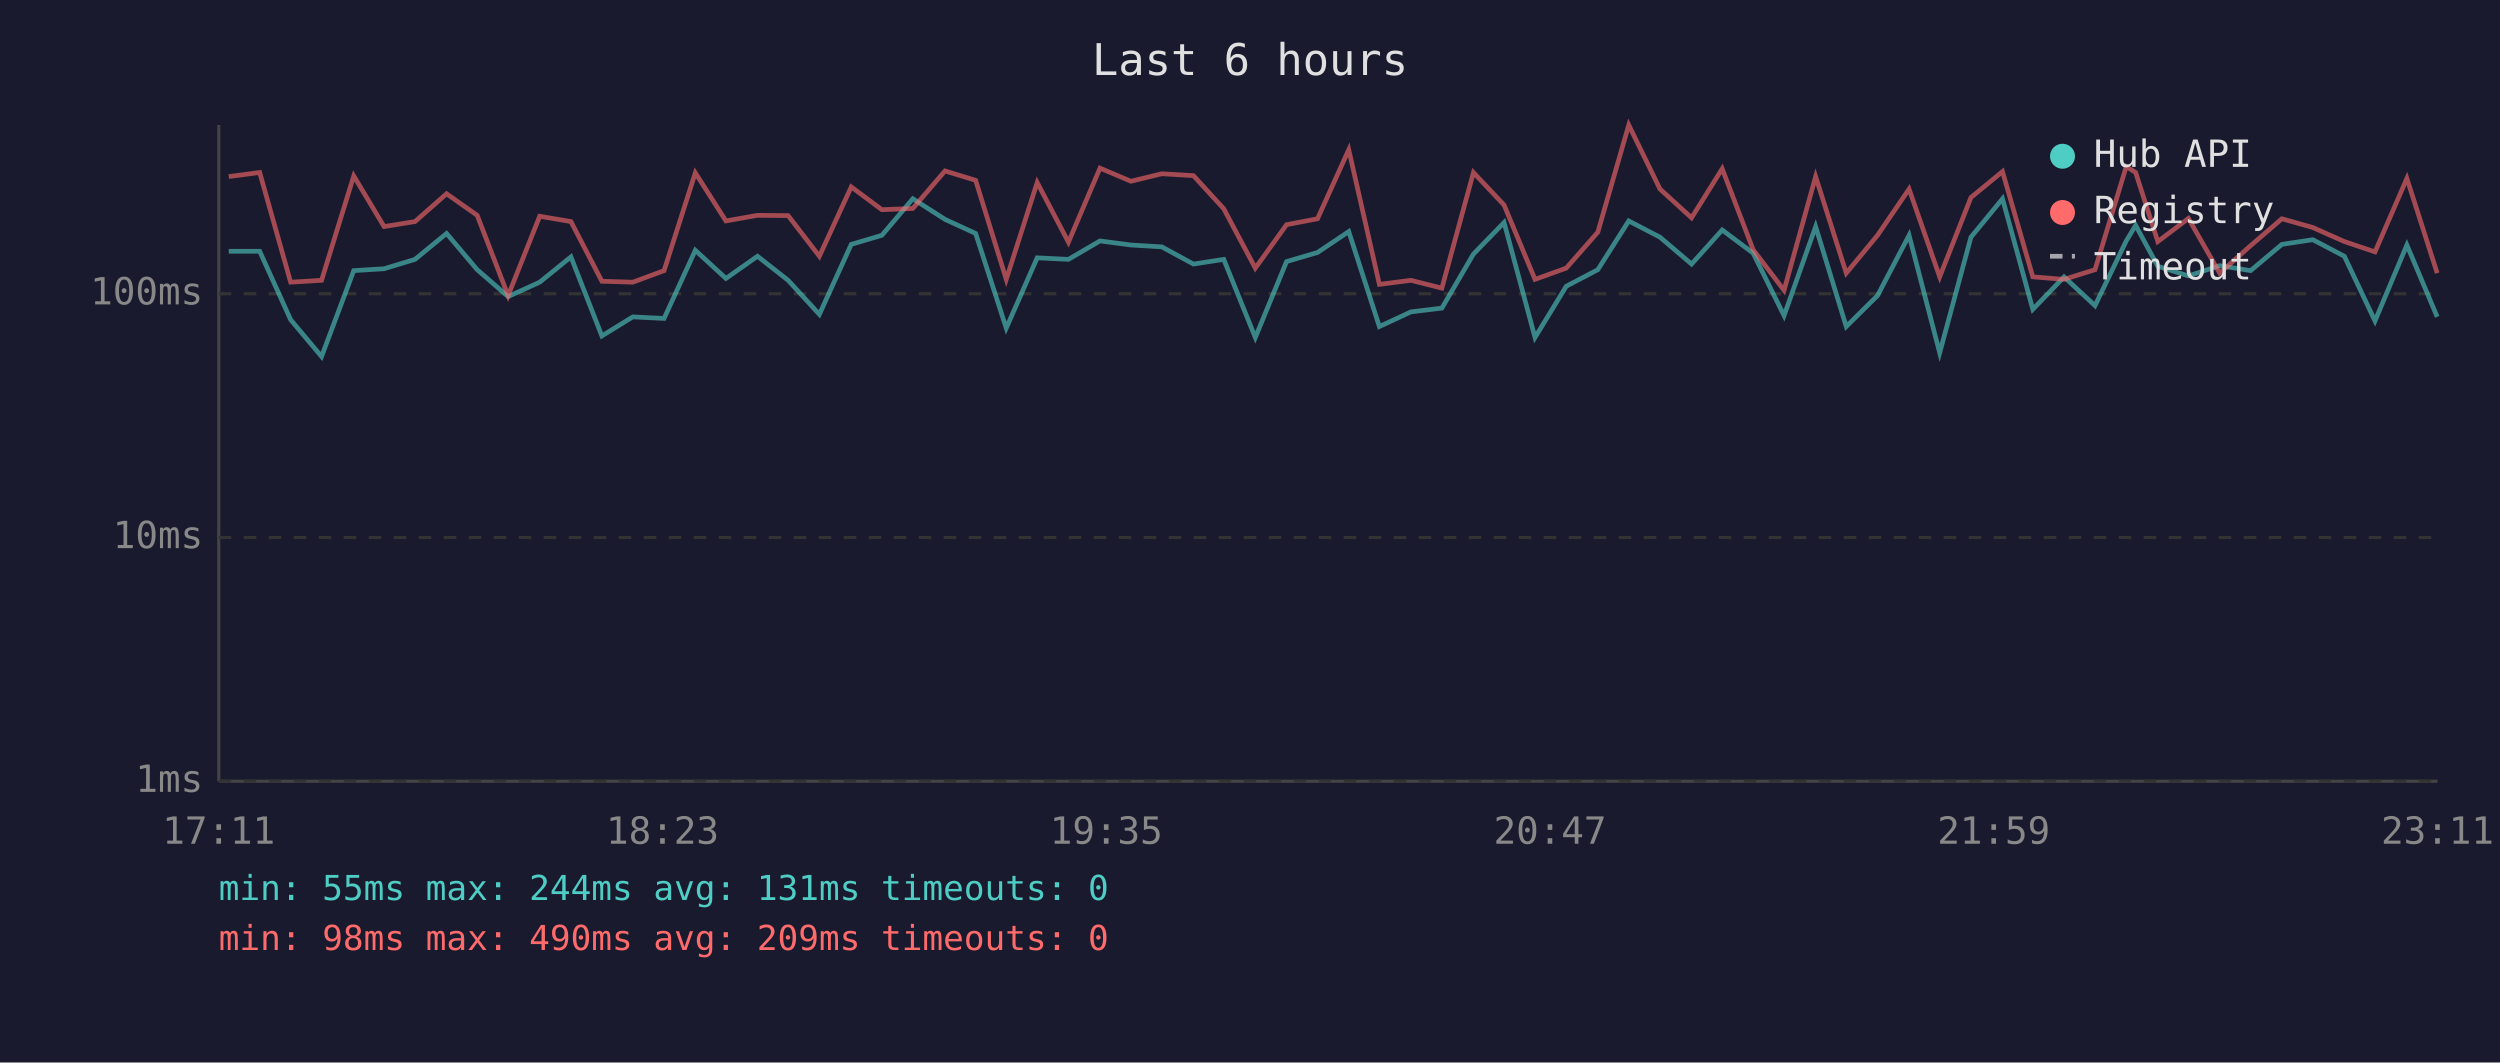
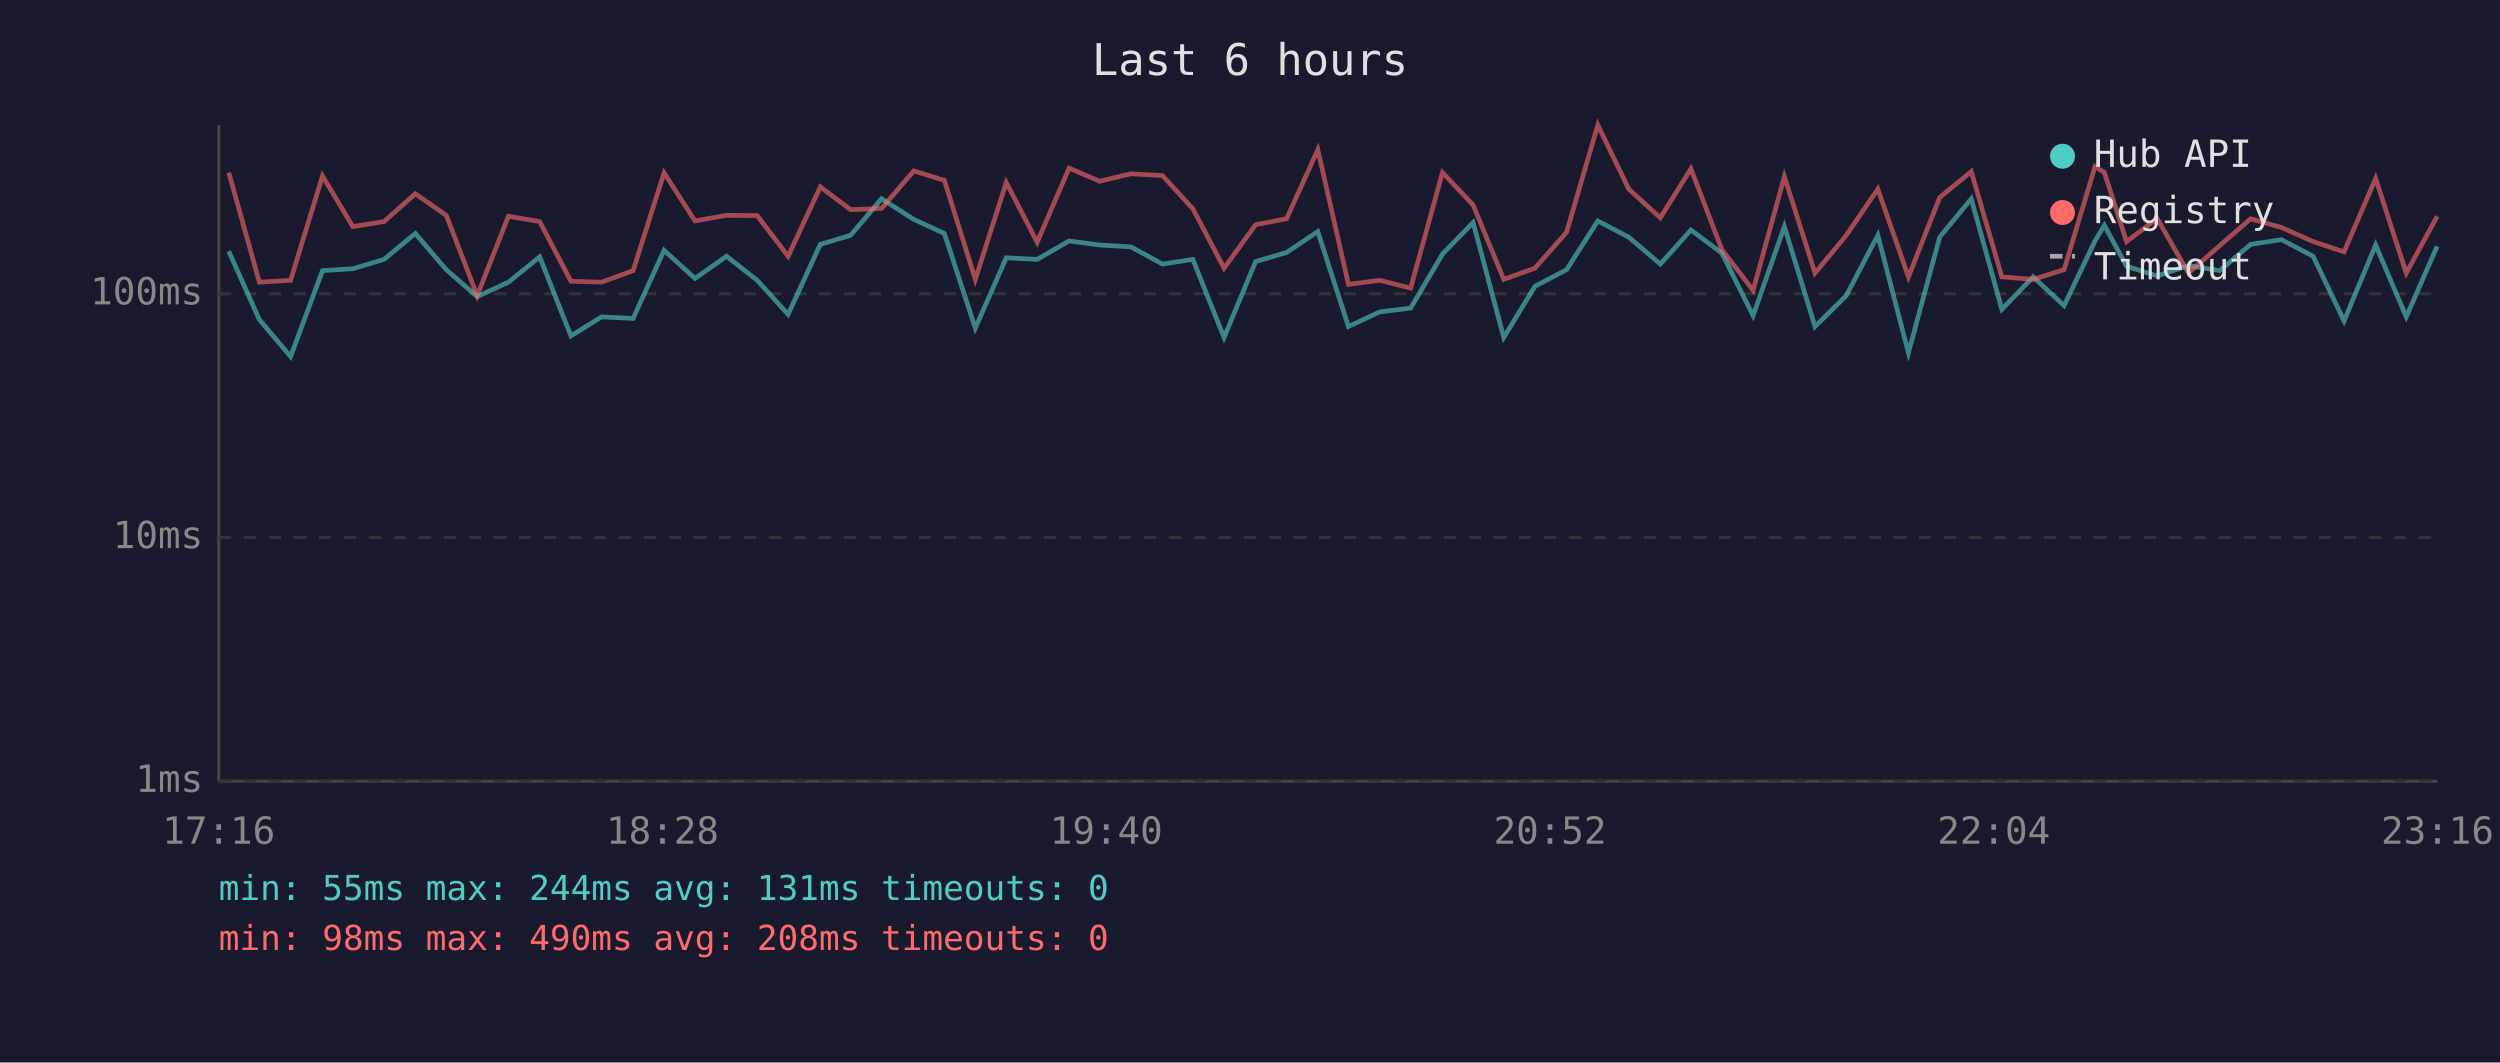
<svg xmlns="http://www.w3.org/2000/svg" viewBox="0 0 800 340" font-family="monospace" font-size="12">
  <rect width="800" height="340" fill="#1a1a2e" />
  <text x="400" y="24" fill="#e0e0e0" font-size="14" text-anchor="middle">Last 6 hours</text>
  <line x1="70" y1="40" x2="70" y2="250" stroke="#444" stroke-width="1" />
  <line x1="70" y1="250" x2="780" y2="250" stroke="#444" stroke-width="1" />
  <line x1="70" y1="250" x2="780" y2="250" stroke="#333" stroke-width="1" stroke-dasharray="4" />
  <text x="65" y="250" fill="#888" text-anchor="end" dominant-baseline="middle">1ms</text>
  <line x1="70" y1="172" x2="780" y2="172" stroke="#333" stroke-width="1" stroke-dasharray="4" />
  <text x="65" y="172" fill="#888" text-anchor="end" dominant-baseline="middle">10ms</text>
  <line x1="70" y1="94" x2="780" y2="94" stroke="#333" stroke-width="1" stroke-dasharray="4" />
  <text x="65" y="94" fill="#888" text-anchor="end" dominant-baseline="middle">100ms</text>
-   <text x="70" y="270" fill="#888" text-anchor="middle">17:11</text>
-   <text x="212" y="270" fill="#888" text-anchor="middle">18:23</text>
-   <text x="354" y="270" fill="#888" text-anchor="middle">19:35</text>
-   <text x="496" y="270" fill="#888" text-anchor="middle">20:47</text>
-   <text x="638" y="270" fill="#888" text-anchor="middle">21:59</text>
-   <text x="780" y="270" fill="#888" text-anchor="middle">23:11</text>
-   <polyline points="73.2,80.4 83.1,80.4 93.0,102.3 102.9,114.1 113.2,86.6 122.9,86.0 132.8,83.0 142.9,74.7 152.7,86.3 162.6,94.9 172.7,90.3 182.7,82.2 192.6,107.5 202.5,101.4 212.5,101.9 222.5,80.1 232.3,89.1 242.4,82.0 252.2,89.7 262.2,100.6 272.4,78.2 282.2,75.3 292.1,63.6 302.4,70.2 312.2,74.7 322.0,105.0 331.9,82.5 341.9,83.0 352.0,77.1 361.9,78.4 371.8,79.0 381.9,84.5 391.6,83.0 401.7,108.0 411.7,83.7 421.6,80.8 431.6,74.1 441.4,104.5 451.5,99.8 461.4,98.6 471.5,81.3 481.3,71.2 491.2,108.0 501.2,91.6 511.3,86.3 521.2,70.7 531.2,75.9 541.3,84.5 551.1,73.6 561.0,81.0 570.9,101.0 581.0,72.5 590.8,104.5 600.8,94.6 610.9,75.3 620.7,112.9 630.7,75.9 640.8,63.6 650.5,99.0 660.5,88.6 670.4,97.8 680.4,77.1 683.4,72.1 690.5,85.2 700.3,88.3 710.3,85.0 720.2,86.6 730.2,78.2 740.1,76.7 750.2,82.0 760.0,102.7 770.2,78.4 779.9,101.4" fill="none" stroke="#4ecdc4" stroke-width="1.5" opacity="0.6" />
-   <polyline points="73.2,56.5 83.1,55.2 93.0,90.3 102.9,89.7 113.2,56.3 122.9,72.5 132.8,70.9 142.9,62.0 152.7,68.9 162.6,94.6 172.7,69.2 182.7,70.9 192.6,90.0 202.5,90.3 212.5,86.6 222.5,55.3 232.3,70.7 242.4,68.9 252.2,69.0 262.2,82.0 272.4,59.8 282.2,67.1 292.1,66.7 302.4,54.7 312.2,57.7 322.0,89.4 331.9,58.4 341.9,77.5 352.0,53.8 361.9,58.0 371.8,55.6 381.9,56.2 391.6,66.8 401.7,85.8 411.7,71.9 421.6,70.0 431.6,47.9 441.4,91.0 451.5,89.7 461.4,92.2 471.5,55.2 481.3,65.6 491.2,89.4 501.2,85.8 511.3,74.3 521.2,40.0 531.2,60.5 541.3,69.7 551.1,54.0 561.0,79.9 570.9,92.9 581.0,56.5 590.8,87.4 600.8,75.3 610.9,60.5 620.7,88.6 630.7,63.2 640.8,54.9 650.5,88.6 660.5,89.4 670.4,86.3 680.4,53.3 683.4,55.2 690.5,77.3 700.3,69.9 710.3,87.4 720.2,78.6 730.2,70.0 740.1,72.8 750.2,77.3 760.0,80.6 770.2,57.1 779.9,87.4" fill="none" stroke="#ff6b6b" stroke-width="1.5" opacity="0.6" />
+   <text x="70" y="270" fill="#888" text-anchor="middle">17:16</text>
+   <text x="212" y="270" fill="#888" text-anchor="middle">18:28</text>
+   <text x="354" y="270" fill="#888" text-anchor="middle">19:40</text>
+   <text x="496" y="270" fill="#888" text-anchor="middle">20:52</text>
+   <text x="638" y="270" fill="#888" text-anchor="middle">22:04</text>
+   <text x="780" y="270" fill="#888" text-anchor="middle">23:16</text>
+   <polyline points="73.2,80.4 83.0,102.3 93.0,114.1 103.2,86.6 112.9,86.0 122.9,83.0 132.9,74.7 142.8,86.3 152.7,94.9 162.7,90.3 172.7,82.2 182.7,107.5 192.5,101.4 202.6,101.9 212.5,80.1 222.4,89.1 232.5,82.0 242.3,89.7 252.2,100.6 262.5,78.2 272.2,75.3 282.1,63.6 292.4,70.2 302.2,74.7 312.1,105.0 322.0,82.5 331.9,83.0 342.1,77.1 351.9,78.4 361.9,79.0 372.0,84.5 381.7,83.0 391.7,108.0 401.8,83.7 411.7,80.8 421.7,74.1 431.5,104.5 441.5,99.8 451.4,98.6 461.6,81.3 471.4,71.2 481.2,108.0 491.2,91.6 501.3,86.3 511.3,70.7 521.2,75.9 531.3,84.5 541.1,73.6 551.0,81.0 561.0,101.0 571.0,72.5 580.8,104.5 590.8,94.6 600.9,75.3 610.7,112.9 620.7,75.9 630.8,63.6 640.6,99.0 650.6,88.6 660.5,97.8 670.4,77.1 673.4,72.1 680.5,85.2 690.3,88.3 700.3,85.0 710.3,86.6 720.2,78.2 730.1,76.7 740.2,82.0 750.1,102.7 760.2,78.4 770.0,101.4 779.9,78.8" fill="none" stroke="#4ecdc4" stroke-width="1.5" opacity="0.6" />
+   <polyline points="73.2,55.2 83.0,90.3 93.0,89.7 103.2,56.3 112.9,72.5 122.9,70.9 132.9,62.0 142.8,68.9 152.7,94.6 162.7,69.2 172.7,70.9 182.7,90.0 192.5,90.3 202.6,86.6 212.5,55.3 222.4,70.7 232.5,68.9 242.3,69.0 252.2,82.0 262.5,59.8 272.2,67.1 282.1,66.7 292.4,54.7 302.2,57.7 312.1,89.4 322.0,58.4 331.9,77.5 342.1,53.8 351.9,58.0 361.9,55.6 372.0,56.2 381.7,66.8 391.7,85.8 401.8,71.9 411.7,70.0 421.7,47.9 431.5,91.0 441.5,89.7 451.4,92.2 461.6,55.2 471.4,65.6 481.2,89.4 491.2,85.8 501.3,74.3 511.3,40.0 521.2,60.5 531.3,69.7 541.1,54.0 551.0,79.9 561.0,92.9 571.0,56.5 580.8,87.4 590.8,75.3 600.9,60.5 610.7,88.6 620.7,63.2 630.8,54.9 640.6,88.6 650.6,89.4 660.5,86.3 670.4,53.3 673.4,55.2 680.5,77.3 690.3,69.9 700.3,87.4 710.3,78.6 720.2,70.0 730.1,72.8 740.2,77.3 750.1,80.6 760.2,57.1 770.0,87.4 779.9,69.2" fill="none" stroke="#ff6b6b" stroke-width="1.5" opacity="0.6" />
  <circle cx="660" cy="50" r="4" fill="#4ecdc4" />
  <text x="670" y="50" fill="#e0e0e0" dominant-baseline="middle">Hub API</text>
  <circle cx="660" cy="68" r="4" fill="#ff6b6b" />
  <text x="670" y="68" fill="#e0e0e0" dominant-baseline="middle">Registry</text>
  <line x1="656" y1="82" x2="664" y2="82" stroke="#e0e0e0" stroke-width="1.5" stroke-dasharray="4,3" opacity="0.7" />
  <text x="670" y="86" fill="#e0e0e0" dominant-baseline="middle">Timeout</text>
  <text x="70" y="288" fill="#4ecdc4" font-size="11">min: 55ms  max: 244ms  avg: 131ms  timeouts: 0</text>
-   <text x="70" y="304" fill="#ff6b6b" font-size="11">min: 98ms  max: 490ms  avg: 209ms  timeouts: 0</text>
+   <text x="70" y="304" fill="#ff6b6b" font-size="11">min: 98ms  max: 490ms  avg: 208ms  timeouts: 0</text>
</svg>
